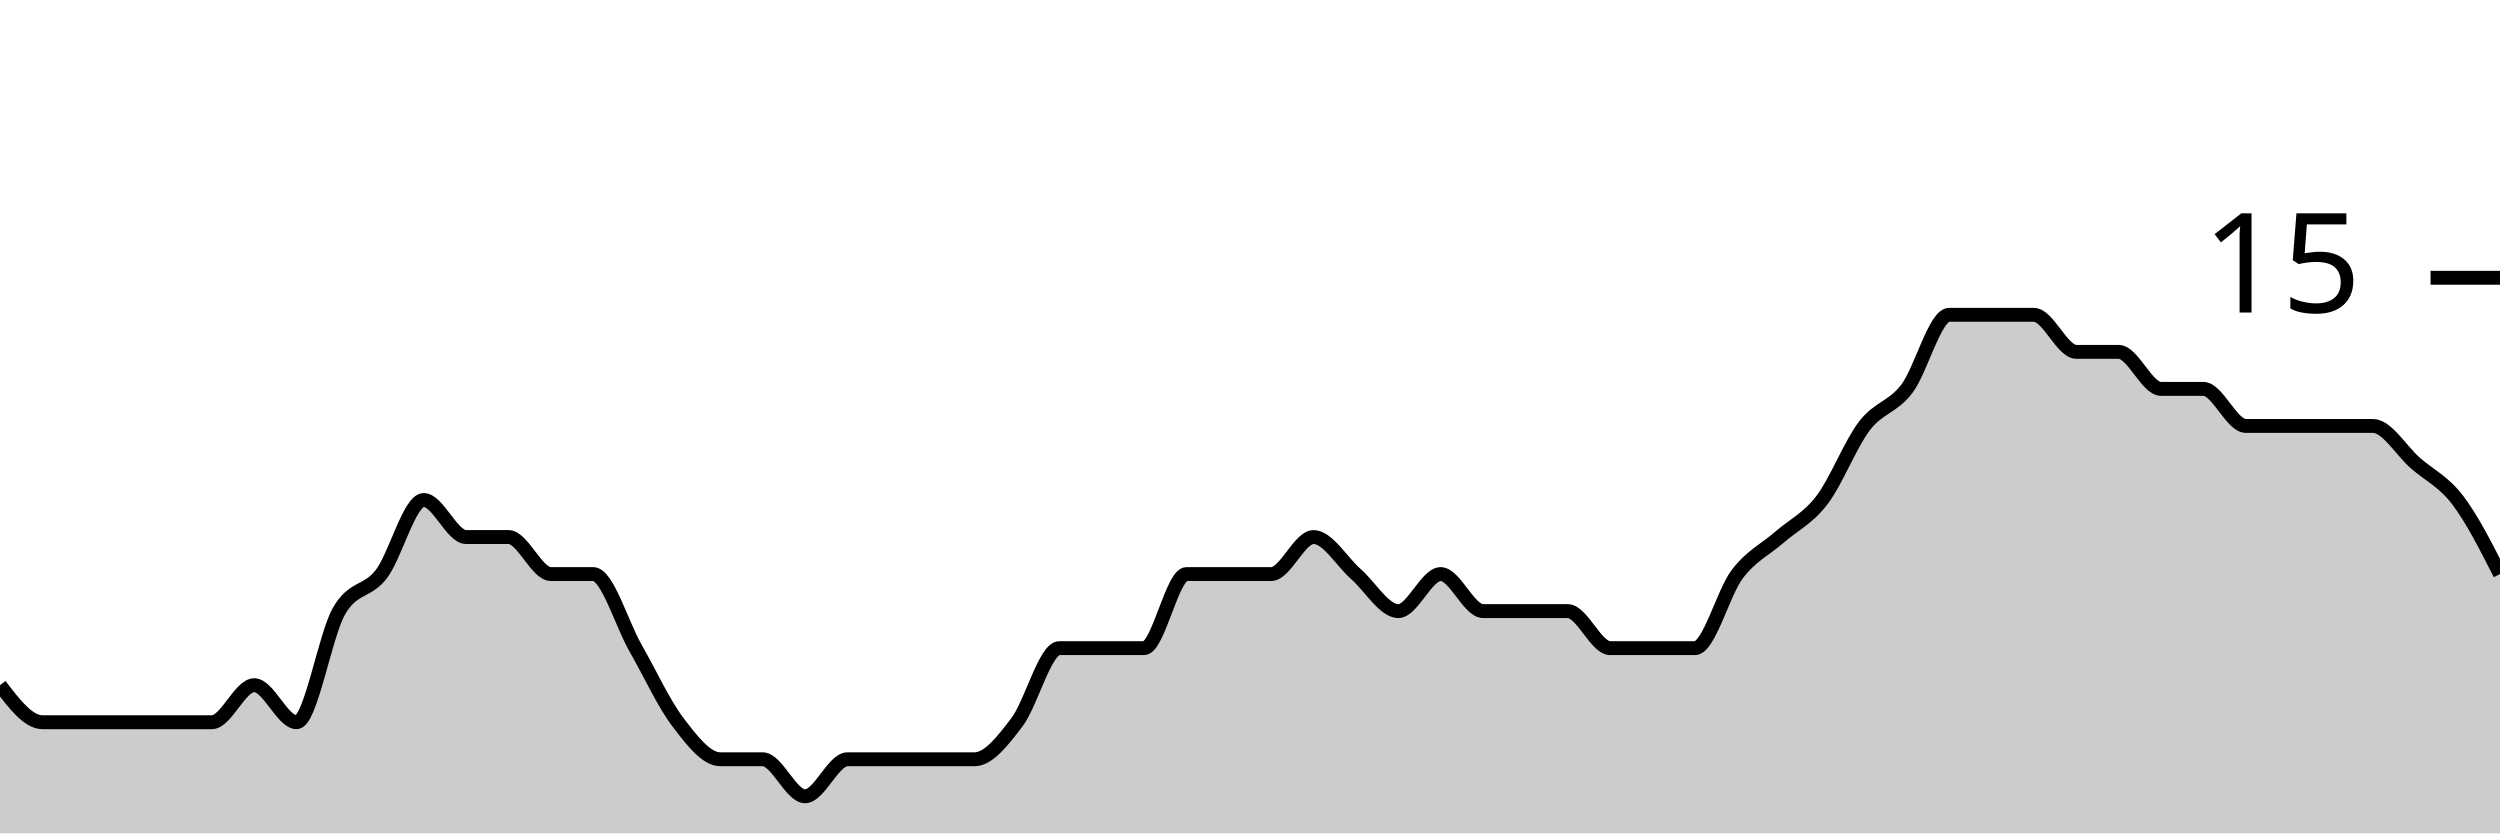
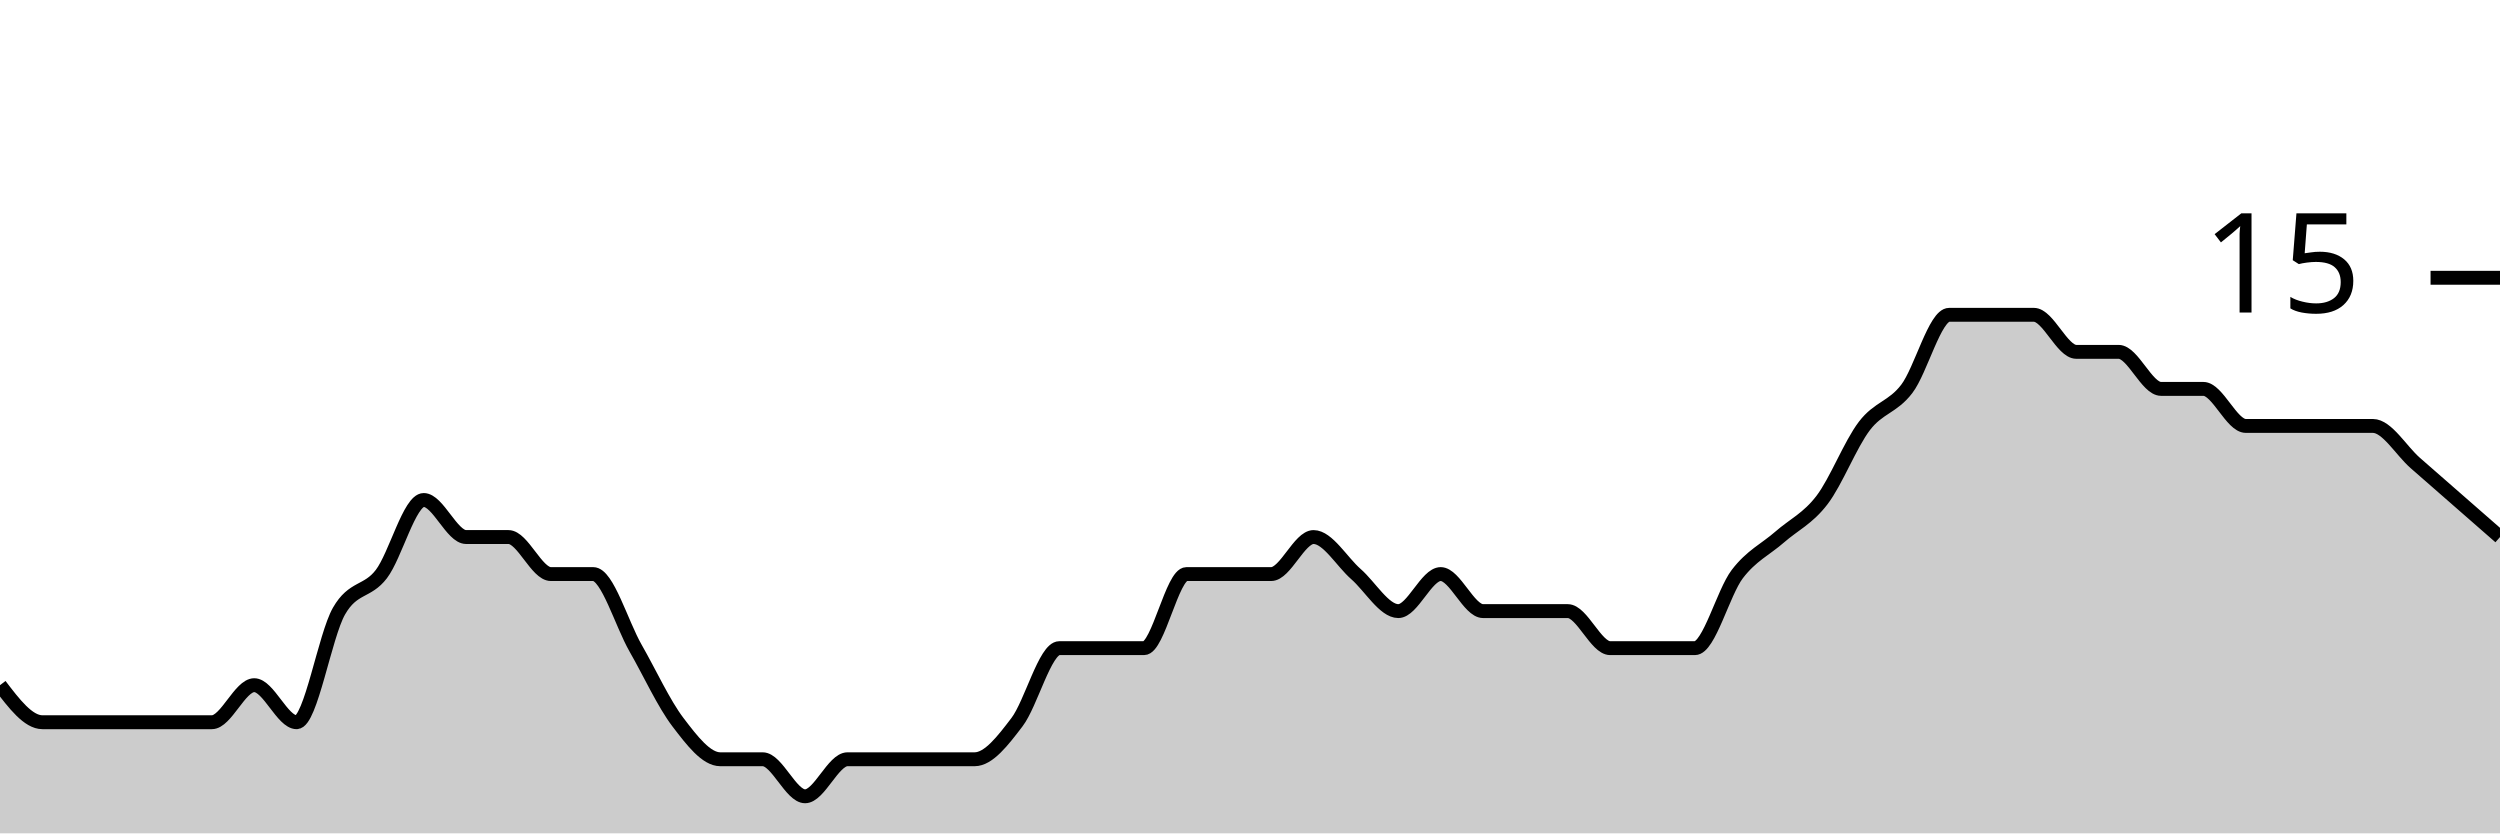
<svg xmlns="http://www.w3.org/2000/svg" viewBox="0 0 180 60">
  <g transform="translate(0,20)">
-     <path class="area" fill="rgba(0, 0, 0, 0.2)" d="M0,29.333C1.017,30.667,2.034,32,3.051,32C4.068,32,5.085,32,6.102,32C7.119,32,8.136,32,9.153,32C10.169,32,11.186,32,12.203,32C13.22,32,14.237,32,15.254,32C16.271,32,17.288,29.333,18.305,29.333C19.322,29.333,20.339,32,21.356,32C22.373,32,23.39,25.778,24.407,24C25.424,22.222,26.441,22.667,27.458,21.333C28.475,20,29.492,16,30.508,16C31.525,16,32.542,18.667,33.559,18.667C34.576,18.667,35.593,18.667,36.61,18.667C37.627,18.667,38.644,21.333,39.661,21.333C40.678,21.333,41.695,21.333,42.712,21.333C43.729,21.333,44.746,24.889,45.763,26.667C46.78,28.444,47.797,30.667,48.814,32C49.831,33.333,50.847,34.667,51.864,34.667C52.881,34.667,53.898,34.667,54.915,34.667C55.932,34.667,56.949,37.333,57.966,37.333C58.983,37.333,60,34.667,61.017,34.667C62.034,34.667,63.051,34.667,64.068,34.667C65.085,34.667,66.102,34.667,67.119,34.667C68.136,34.667,69.153,34.667,70.169,34.667C71.186,34.667,72.203,33.333,73.22,32C74.237,30.667,75.254,26.667,76.271,26.667C77.288,26.667,78.305,26.667,79.322,26.667C80.339,26.667,81.356,26.667,82.373,26.667C83.39,26.667,84.407,21.333,85.424,21.333C86.441,21.333,87.458,21.333,88.475,21.333C89.492,21.333,90.508,21.333,91.525,21.333C92.542,21.333,93.559,18.667,94.576,18.667C95.593,18.667,96.61,20.444,97.627,21.333C98.644,22.222,99.661,24,100.678,24C101.695,24,102.712,21.333,103.729,21.333C104.746,21.333,105.763,24,106.78,24C107.797,24,108.814,24,109.831,24C110.847,24,111.864,24,112.881,24C113.898,24,114.915,26.667,115.932,26.667C116.949,26.667,117.966,26.667,118.983,26.667C120,26.667,121.017,26.667,122.034,26.667C123.051,26.667,124.068,22.667,125.085,21.333C126.102,20,127.119,19.556,128.136,18.667C129.153,17.778,130.169,17.333,131.186,16C132.203,14.667,133.22,12,134.237,10.667C135.254,9.333,136.271,9.333,137.288,8C138.305,6.667,139.322,2.667,140.339,2.667C141.356,2.667,142.373,2.667,143.39,2.667C144.407,2.667,145.424,2.667,146.441,2.667C147.458,2.667,148.475,5.333,149.492,5.333C150.508,5.333,151.525,5.333,152.542,5.333C153.559,5.333,154.576,8,155.593,8C156.61,8,157.627,8,158.644,8C159.661,8,160.678,10.667,161.695,10.667C162.712,10.667,163.729,10.667,164.746,10.667C165.763,10.667,166.78,10.667,167.797,10.667C168.814,10.667,169.831,10.667,170.847,10.667C171.864,10.667,172.881,12.444,173.898,13.333C174.915,14.222,175.932,14.667,176.949,16C177.966,17.333,178.983,19.333,180,21.333L180,40C178.983,40,177.966,40,176.949,40C175.932,40,174.915,40,173.898,40C172.881,40,171.864,40,170.847,40C169.831,40,168.814,40,167.797,40C166.78,40,165.763,40,164.746,40C163.729,40,162.712,40,161.695,40C160.678,40,159.661,40,158.644,40C157.627,40,156.61,40,155.593,40C154.576,40,153.559,40,152.542,40C151.525,40,150.508,40,149.492,40C148.475,40,147.458,40,146.441,40C145.424,40,144.407,40,143.39,40C142.373,40,141.356,40,140.339,40C139.322,40,138.305,40,137.288,40C136.271,40,135.254,40,134.237,40C133.22,40,132.203,40,131.186,40C130.169,40,129.153,40,128.136,40C127.119,40,126.102,40,125.085,40C124.068,40,123.051,40,122.034,40C121.017,40,120,40,118.983,40C117.966,40,116.949,40,115.932,40C114.915,40,113.898,40,112.881,40C111.864,40,110.847,40,109.831,40C108.814,40,107.797,40,106.78,40C105.763,40,104.746,40,103.729,40C102.712,40,101.695,40,100.678,40C99.661,40,98.644,40,97.627,40C96.61,40,95.593,40,94.576,40C93.559,40,92.542,40,91.525,40C90.508,40,89.492,40,88.475,40C87.458,40,86.441,40,85.424,40C84.407,40,83.39,40,82.373,40C81.356,40,80.339,40,79.322,40C78.305,40,77.288,40,76.271,40C75.254,40,74.237,40,73.22,40C72.203,40,71.186,40,70.169,40C69.153,40,68.136,40,67.119,40C66.102,40,65.085,40,64.068,40C63.051,40,62.034,40,61.017,40C60,40,58.983,40,57.966,40C56.949,40,55.932,40,54.915,40C53.898,40,52.881,40,51.864,40C50.847,40,49.831,40,48.814,40C47.797,40,46.78,40,45.763,40C44.746,40,43.729,40,42.712,40C41.695,40,40.678,40,39.661,40C38.644,40,37.627,40,36.61,40C35.593,40,34.576,40,33.559,40C32.542,40,31.525,40,30.508,40C29.492,40,28.475,40,27.458,40C26.441,40,25.424,40,24.407,40C23.39,40,22.373,40,21.356,40C20.339,40,19.322,40,18.305,40C17.288,40,16.271,40,15.254,40C14.237,40,13.22,40,12.203,40C11.186,40,10.169,40,9.153,40C8.136,40,7.119,40,6.102,40C5.085,40,4.068,40,3.051,40C2.034,40,1.017,40,0,40Z" />
-     <path class="line" stroke="black" fill="none" d="M0,29.333C1.017,30.667,2.034,32,3.051,32C4.068,32,5.085,32,6.102,32C7.119,32,8.136,32,9.153,32C10.169,32,11.186,32,12.203,32C13.22,32,14.237,32,15.254,32C16.271,32,17.288,29.333,18.305,29.333C19.322,29.333,20.339,32,21.356,32C22.373,32,23.39,25.778,24.407,24C25.424,22.222,26.441,22.667,27.458,21.333C28.475,20,29.492,16,30.508,16C31.525,16,32.542,18.667,33.559,18.667C34.576,18.667,35.593,18.667,36.61,18.667C37.627,18.667,38.644,21.333,39.661,21.333C40.678,21.333,41.695,21.333,42.712,21.333C43.729,21.333,44.746,24.889,45.763,26.667C46.78,28.444,47.797,30.667,48.814,32C49.831,33.333,50.847,34.667,51.864,34.667C52.881,34.667,53.898,34.667,54.915,34.667C55.932,34.667,56.949,37.333,57.966,37.333C58.983,37.333,60,34.667,61.017,34.667C62.034,34.667,63.051,34.667,64.068,34.667C65.085,34.667,66.102,34.667,67.119,34.667C68.136,34.667,69.153,34.667,70.169,34.667C71.186,34.667,72.203,33.333,73.22,32C74.237,30.667,75.254,26.667,76.271,26.667C77.288,26.667,78.305,26.667,79.322,26.667C80.339,26.667,81.356,26.667,82.373,26.667C83.39,26.667,84.407,21.333,85.424,21.333C86.441,21.333,87.458,21.333,88.475,21.333C89.492,21.333,90.508,21.333,91.525,21.333C92.542,21.333,93.559,18.667,94.576,18.667C95.593,18.667,96.61,20.444,97.627,21.333C98.644,22.222,99.661,24,100.678,24C101.695,24,102.712,21.333,103.729,21.333C104.746,21.333,105.763,24,106.78,24C107.797,24,108.814,24,109.831,24C110.847,24,111.864,24,112.881,24C113.898,24,114.915,26.667,115.932,26.667C116.949,26.667,117.966,26.667,118.983,26.667C120,26.667,121.017,26.667,122.034,26.667C123.051,26.667,124.068,22.667,125.085,21.333C126.102,20,127.119,19.556,128.136,18.667C129.153,17.778,130.169,17.333,131.186,16C132.203,14.667,133.22,12,134.237,10.667C135.254,9.333,136.271,9.333,137.288,8C138.305,6.667,139.322,2.667,140.339,2.667C141.356,2.667,142.373,2.667,143.39,2.667C144.407,2.667,145.424,2.667,146.441,2.667C147.458,2.667,148.475,5.333,149.492,5.333C150.508,5.333,151.525,5.333,152.542,5.333C153.559,5.333,154.576,8,155.593,8C156.61,8,157.627,8,158.644,8C159.661,8,160.678,10.667,161.695,10.667C162.712,10.667,163.729,10.667,164.746,10.667C165.763,10.667,166.78,10.667,167.797,10.667C168.814,10.667,169.831,10.667,170.847,10.667C171.864,10.667,172.881,12.444,173.898,13.333C174.915,14.222,175.932,14.667,176.949,16C177.966,17.333,178.983,19.333,180,21.333" />
+     <path class="area" fill="rgba(0, 0, 0, 0.2)" d="M0,29.333C1.017,30.667,2.034,32,3.051,32C4.068,32,5.085,32,6.102,32C7.119,32,8.136,32,9.153,32C10.169,32,11.186,32,12.203,32C13.22,32,14.237,32,15.254,32C16.271,32,17.288,29.333,18.305,29.333C19.322,29.333,20.339,32,21.356,32C22.373,32,23.39,25.778,24.407,24C25.424,22.222,26.441,22.667,27.458,21.333C28.475,20,29.492,16,30.508,16C31.525,16,32.542,18.667,33.559,18.667C34.576,18.667,35.593,18.667,36.61,18.667C37.627,18.667,38.644,21.333,39.661,21.333C40.678,21.333,41.695,21.333,42.712,21.333C43.729,21.333,44.746,24.889,45.763,26.667C46.78,28.444,47.797,30.667,48.814,32C49.831,33.333,50.847,34.667,51.864,34.667C52.881,34.667,53.898,34.667,54.915,34.667C55.932,34.667,56.949,37.333,57.966,37.333C58.983,37.333,60,34.667,61.017,34.667C62.034,34.667,63.051,34.667,64.068,34.667C65.085,34.667,66.102,34.667,67.119,34.667C68.136,34.667,69.153,34.667,70.169,34.667C71.186,34.667,72.203,33.333,73.22,32C74.237,30.667,75.254,26.667,76.271,26.667C77.288,26.667,78.305,26.667,79.322,26.667C80.339,26.667,81.356,26.667,82.373,26.667C83.39,26.667,84.407,21.333,85.424,21.333C86.441,21.333,87.458,21.333,88.475,21.333C89.492,21.333,90.508,21.333,91.525,21.333C92.542,21.333,93.559,18.667,94.576,18.667C95.593,18.667,96.61,20.444,97.627,21.333C98.644,22.222,99.661,24,100.678,24C101.695,24,102.712,21.333,103.729,21.333C104.746,21.333,105.763,24,106.78,24C107.797,24,108.814,24,109.831,24C110.847,24,111.864,24,112.881,24C113.898,24,114.915,26.667,115.932,26.667C116.949,26.667,117.966,26.667,118.983,26.667C120,26.667,121.017,26.667,122.034,26.667C123.051,26.667,124.068,22.667,125.085,21.333C126.102,20,127.119,19.556,128.136,18.667C129.153,17.778,130.169,17.333,131.186,16C132.203,14.667,133.22,12,134.237,10.667C135.254,9.333,136.271,9.333,137.288,8C138.305,6.667,139.322,2.667,140.339,2.667C141.356,2.667,142.373,2.667,143.39,2.667C144.407,2.667,145.424,2.667,146.441,2.667C147.458,2.667,148.475,5.333,149.492,5.333C150.508,5.333,151.525,5.333,152.542,5.333C153.559,5.333,154.576,8,155.593,8C156.61,8,157.627,8,158.644,8C159.661,8,160.678,10.667,161.695,10.667C162.712,10.667,163.729,10.667,164.746,10.667C165.763,10.667,166.78,10.667,167.797,10.667C168.814,10.667,169.831,10.667,170.847,10.667C171.864,10.667,172.881,12.444,173.898,13.333C174.915,14.222,175.932,15.111,176.949,16C177.966,16.889,178.983,17.778,180,18.667L180,40C178.983,40,177.966,40,176.949,40C175.932,40,174.915,40,173.898,40C172.881,40,171.864,40,170.847,40C169.831,40,168.814,40,167.797,40C166.78,40,165.763,40,164.746,40C163.729,40,162.712,40,161.695,40C160.678,40,159.661,40,158.644,40C157.627,40,156.61,40,155.593,40C154.576,40,153.559,40,152.542,40C151.525,40,150.508,40,149.492,40C148.475,40,147.458,40,146.441,40C145.424,40,144.407,40,143.39,40C142.373,40,141.356,40,140.339,40C139.322,40,138.305,40,137.288,40C136.271,40,135.254,40,134.237,40C133.22,40,132.203,40,131.186,40C130.169,40,129.153,40,128.136,40C127.119,40,126.102,40,125.085,40C124.068,40,123.051,40,122.034,40C121.017,40,120,40,118.983,40C117.966,40,116.949,40,115.932,40C114.915,40,113.898,40,112.881,40C111.864,40,110.847,40,109.831,40C108.814,40,107.797,40,106.78,40C105.763,40,104.746,40,103.729,40C102.712,40,101.695,40,100.678,40C99.661,40,98.644,40,97.627,40C96.61,40,95.593,40,94.576,40C93.559,40,92.542,40,91.525,40C90.508,40,89.492,40,88.475,40C87.458,40,86.441,40,85.424,40C84.407,40,83.39,40,82.373,40C81.356,40,80.339,40,79.322,40C78.305,40,77.288,40,76.271,40C75.254,40,74.237,40,73.22,40C72.203,40,71.186,40,70.169,40C69.153,40,68.136,40,67.119,40C66.102,40,65.085,40,64.068,40C63.051,40,62.034,40,61.017,40C60,40,58.983,40,57.966,40C56.949,40,55.932,40,54.915,40C53.898,40,52.881,40,51.864,40C50.847,40,49.831,40,48.814,40C47.797,40,46.78,40,45.763,40C44.746,40,43.729,40,42.712,40C41.695,40,40.678,40,39.661,40C38.644,40,37.627,40,36.61,40C35.593,40,34.576,40,33.559,40C32.542,40,31.525,40,30.508,40C29.492,40,28.475,40,27.458,40C26.441,40,25.424,40,24.407,40C23.39,40,22.373,40,21.356,40C20.339,40,19.322,40,18.305,40C17.288,40,16.271,40,15.254,40C14.237,40,13.22,40,12.203,40C11.186,40,10.169,40,9.153,40C8.136,40,7.119,40,6.102,40C5.085,40,4.068,40,3.051,40C2.034,40,1.017,40,0,40Z" />
+     <path class="line" stroke="black" fill="none" d="M0,29.333C1.017,30.667,2.034,32,3.051,32C4.068,32,5.085,32,6.102,32C7.119,32,8.136,32,9.153,32C10.169,32,11.186,32,12.203,32C13.22,32,14.237,32,15.254,32C16.271,32,17.288,29.333,18.305,29.333C19.322,29.333,20.339,32,21.356,32C22.373,32,23.39,25.778,24.407,24C25.424,22.222,26.441,22.667,27.458,21.333C28.475,20,29.492,16,30.508,16C31.525,16,32.542,18.667,33.559,18.667C34.576,18.667,35.593,18.667,36.61,18.667C37.627,18.667,38.644,21.333,39.661,21.333C40.678,21.333,41.695,21.333,42.712,21.333C43.729,21.333,44.746,24.889,45.763,26.667C46.78,28.444,47.797,30.667,48.814,32C49.831,33.333,50.847,34.667,51.864,34.667C52.881,34.667,53.898,34.667,54.915,34.667C55.932,34.667,56.949,37.333,57.966,37.333C58.983,37.333,60,34.667,61.017,34.667C62.034,34.667,63.051,34.667,64.068,34.667C65.085,34.667,66.102,34.667,67.119,34.667C68.136,34.667,69.153,34.667,70.169,34.667C71.186,34.667,72.203,33.333,73.22,32C74.237,30.667,75.254,26.667,76.271,26.667C77.288,26.667,78.305,26.667,79.322,26.667C80.339,26.667,81.356,26.667,82.373,26.667C83.39,26.667,84.407,21.333,85.424,21.333C86.441,21.333,87.458,21.333,88.475,21.333C89.492,21.333,90.508,21.333,91.525,21.333C92.542,21.333,93.559,18.667,94.576,18.667C95.593,18.667,96.61,20.444,97.627,21.333C98.644,22.222,99.661,24,100.678,24C101.695,24,102.712,21.333,103.729,21.333C104.746,21.333,105.763,24,106.78,24C107.797,24,108.814,24,109.831,24C110.847,24,111.864,24,112.881,24C113.898,24,114.915,26.667,115.932,26.667C116.949,26.667,117.966,26.667,118.983,26.667C120,26.667,121.017,26.667,122.034,26.667C123.051,26.667,124.068,22.667,125.085,21.333C126.102,20,127.119,19.556,128.136,18.667C129.153,17.778,130.169,17.333,131.186,16C132.203,14.667,133.22,12,134.237,10.667C135.254,9.333,136.271,9.333,137.288,8C138.305,6.667,139.322,2.667,140.339,2.667C141.356,2.667,142.373,2.667,143.39,2.667C144.407,2.667,145.424,2.667,146.441,2.667C147.458,2.667,148.475,5.333,149.492,5.333C150.508,5.333,151.525,5.333,152.542,5.333C153.559,5.333,154.576,8,155.593,8C156.61,8,157.627,8,158.644,8C159.661,8,160.678,10.667,161.695,10.667C162.712,10.667,163.729,10.667,164.746,10.667C165.763,10.667,166.78,10.667,167.797,10.667C168.814,10.667,169.831,10.667,170.847,10.667C171.864,10.667,172.881,12.444,173.898,13.333C174.915,14.222,175.932,15.111,176.949,16C177.966,16.889,178.983,17.778,180,18.667" />
    <path class="axis-ceiling" stroke-width="1" stroke="black" fill="none" d="M175,0L180,0" />
    <text class="axis-ceiling-label" font-family="sans-serif" text-anchor="end" font-size="10px" x="170" y="2.5">15</text>
  </g>
</svg>
